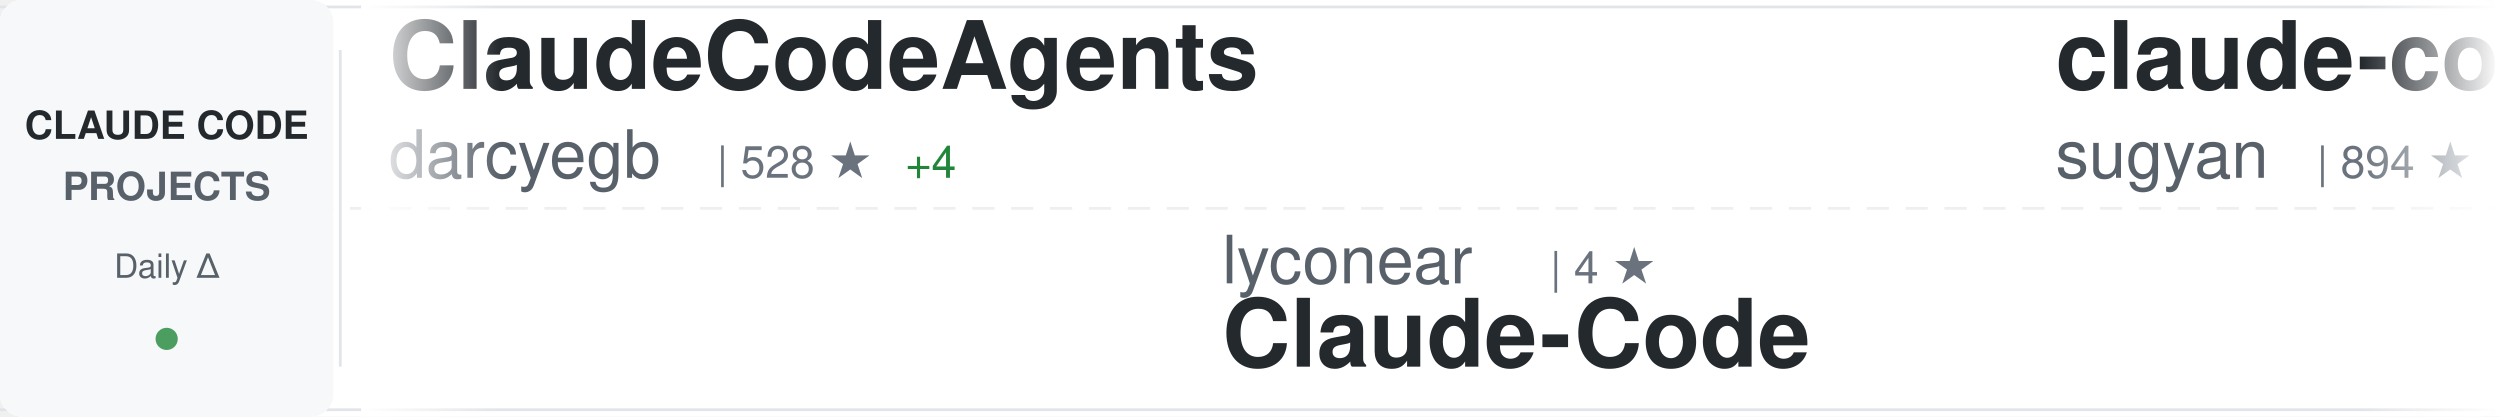
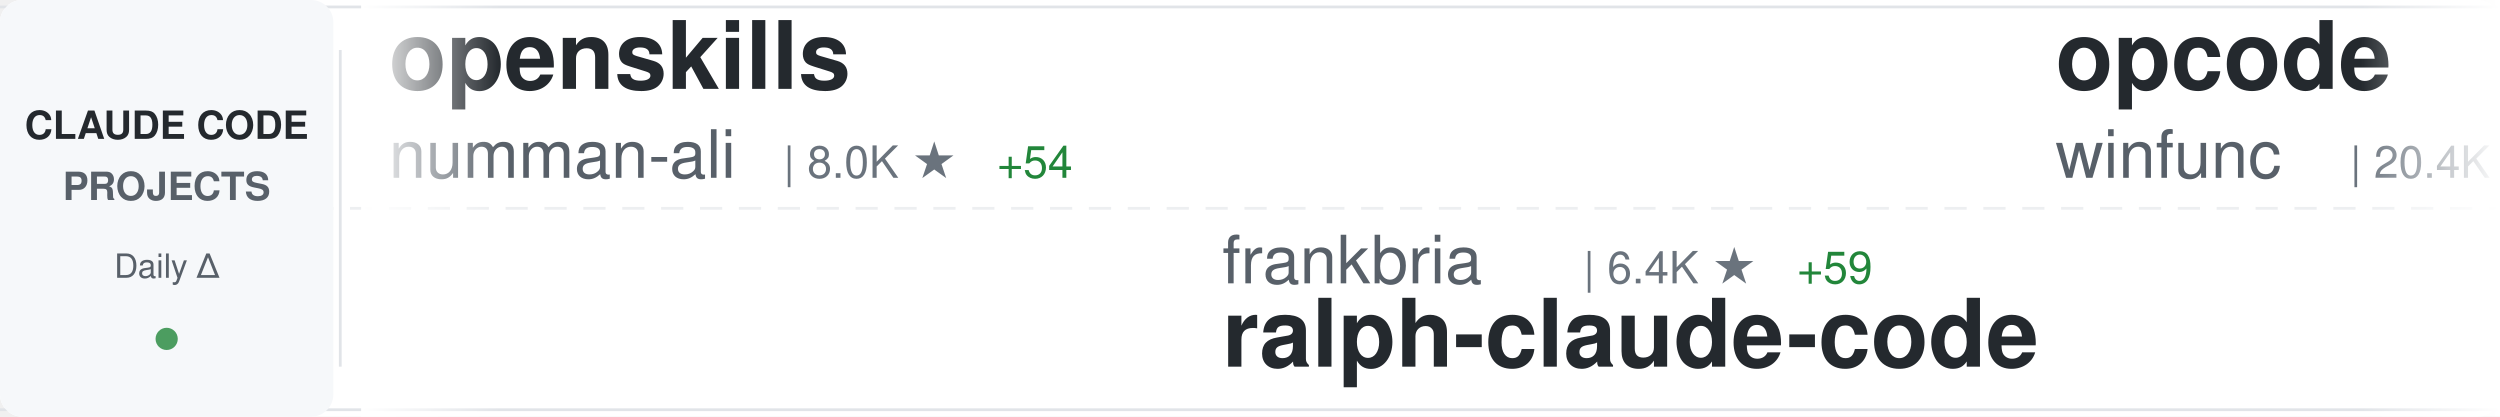
<svg xmlns="http://www.w3.org/2000/svg" width="900" height="150">
  <defs>
    <linearGradient id="awesomeLeftFade" x1="0%" y1="0%" x2="100%" y2="0%">
      <stop offset="0%" style="stop-color:#ffffff;stop-opacity:1" />
      <stop offset="100%" style="stop-color:#ffffff;stop-opacity:0" />
    </linearGradient>
    <linearGradient id="awesomeRightFade" x1="0%" y1="0%" x2="100%" y2="0%">
      <stop offset="0%" style="stop-color:#ffffff;stop-opacity:0" />
      <stop offset="100%" style="stop-color:#ffffff;stop-opacity:1" />
    </linearGradient>
  </defs>
  <rect width="900" height="150" fill="#ffffff" rx="8" />
  <rect x="0" y="2" width="900" height="1" fill="#e1e4e8" />
  <rect x="0" y="147" width="900" height="1" fill="#e1e4e8" />
  <line x1="0" y1="75" x2="900" y2="75" stroke="#e1e4e8" stroke-width="1" stroke-dasharray="8 6" opacity="0.6" />
  <rect x="0" y="0" width="120" height="150" fill="#f6f8fa" rx="8" />
  <text x="60" y="50" font-family="-apple-system, BlinkMacSystemFont, 'Segoe UI', Helvetica, Arial, sans-serif" font-size="14" font-weight="600" fill="#24292e" text-anchor="middle">CLAUDE CODE</text>
  <text x="60" y="72" font-family="-apple-system, BlinkMacSystemFont, 'Segoe UI', Helvetica, Arial, sans-serif" font-size="14" font-weight="600" fill="#586069" text-anchor="middle">PROJECTS</text>
  <text x="60" y="100" font-family="-apple-system, BlinkMacSystemFont, 'Segoe UI', Helvetica, Arial, sans-serif" font-size="12" font-weight="500" fill="#586069" text-anchor="middle">Daily Δ</text>
  <circle cx="60" cy="122" r="4" fill="#22863a" opacity="0.8" />
  <rect x="122" y="18" width="1" height="114" fill="#e1e4e8" />
  <clipPath id="awesomeTickerClip">
    <rect x="130" y="0" width="770" height="150" />
  </clipPath>
  <g clip-path="url(#awesomeTickerClip)">
    <g id="awesomeTickerItems">
      <animateTransform attributeName="transform" attributeType="XML" type="translate" from="0 0" to="-3000 0" dur="54s" repeatCount="indefinite" />
      <g transform="translate(0, 0)">
-         <text x="140" y="32" font-family="-apple-system, BlinkMacSystemFont, 'Segoe UI', Helvetica, Arial, sans-serif" font-size="34" font-weight="600" fill="#24292e">ClaudeCodeAgents</text>
-         <text x="140" y="64" font-family="-apple-system, BlinkMacSystemFont, 'Segoe UI', Helvetica, Arial, sans-serif" font-size="24" font-weight="400" fill="#586069">darcyegb</text>
-         <text x="258" y="64" font-family="-apple-system, BlinkMacSystemFont, 'Segoe UI', Helvetica, Arial, sans-serif" font-size="16" font-weight="500" fill="#6a737d">| 528 ★</text>
-         <text x="326" y="64" font-family="-apple-system, BlinkMacSystemFont, 'Segoe UI', Helvetica, Arial, sans-serif" font-size="16" font-weight="500" fill="#22863a"> +4</text>
+         <text x="140" y="32" font-family="-apple-system, BlinkMacSystemFont, 'Segoe UI', Helvetica, Arial, sans-serif" font-size="34" font-weight="600" fill="#24292e">openskills</text>
+         <text x="140" y="64" font-family="-apple-system, BlinkMacSystemFont, 'Segoe UI', Helvetica, Arial, sans-serif" font-size="24" font-weight="400" fill="#586069">numman-ali</text>
+         <text x="282" y="64" font-family="-apple-system, BlinkMacSystemFont, 'Segoe UI', Helvetica, Arial, sans-serif" font-size="16" font-weight="500" fill="#6a737d">| 8.0K ★</text>
+         <text x="359" y="64" font-family="-apple-system, BlinkMacSystemFont, 'Segoe UI', Helvetica, Arial, sans-serif" font-size="16" font-weight="500" fill="#22863a"> +54</text>
      </g>
      <g transform="translate(300, 0)">
-         <text x="140" y="102" font-family="-apple-system, BlinkMacSystemFont, 'Segoe UI', Helvetica, Arial, sans-serif" font-size="24" font-weight="400" fill="#586069">lyconear</text>
-         <text x="258" y="102" font-family="-apple-system, BlinkMacSystemFont, 'Segoe UI', Helvetica, Arial, sans-serif" font-size="16" font-weight="500" fill="#6a737d">| 4 ★</text>
-         <text x="140" y="132" font-family="-apple-system, BlinkMacSystemFont, 'Segoe UI', Helvetica, Arial, sans-serif" font-size="34" font-weight="600" fill="#24292e">Claude-Code</text>
+         <text x="140" y="102" font-family="-apple-system, BlinkMacSystemFont, 'Segoe UI', Helvetica, Arial, sans-serif" font-size="24" font-weight="400" fill="#586069">frankbria</text>
+         <text x="270" y="102" font-family="-apple-system, BlinkMacSystemFont, 'Segoe UI', Helvetica, Arial, sans-serif" font-size="16" font-weight="500" fill="#6a737d">| 6.4K ★</text>
+         <text x="347" y="102" font-family="-apple-system, BlinkMacSystemFont, 'Segoe UI', Helvetica, Arial, sans-serif" font-size="16" font-weight="500" fill="#22863a"> +59</text>
+         <text x="140" y="132" font-family="-apple-system, BlinkMacSystemFont, 'Segoe UI', Helvetica, Arial, sans-serif" font-size="34" font-weight="600" fill="#24292e">ralph-claude-code</text>
      </g>
      <g transform="translate(600, 0)">
-         <text x="140" y="32" font-family="-apple-system, BlinkMacSystemFont, 'Segoe UI', Helvetica, Arial, sans-serif" font-size="34" font-weight="600" fill="#24292e">claude-code-webui</text>
-         <text x="140" y="64" font-family="-apple-system, BlinkMacSystemFont, 'Segoe UI', Helvetica, Arial, sans-serif" font-size="24" font-weight="400" fill="#586069">sugyan</text>
-         <text x="234" y="64" font-family="-apple-system, BlinkMacSystemFont, 'Segoe UI', Helvetica, Arial, sans-serif" font-size="16" font-weight="500" fill="#6a737d">| 894 ★</text>
-         <text x="302" y="64" font-family="-apple-system, BlinkMacSystemFont, 'Segoe UI', Helvetica, Arial, sans-serif" font-size="16" font-weight="500" fill="#22863a"> +3</text>
+         <text x="140" y="32" font-family="-apple-system, BlinkMacSystemFont, 'Segoe UI', Helvetica, Arial, sans-serif" font-size="34" font-weight="600" fill="#24292e">opcode</text>
+         <text x="140" y="64" font-family="-apple-system, BlinkMacSystemFont, 'Segoe UI', Helvetica, Arial, sans-serif" font-size="24" font-weight="400" fill="#586069">winfunc</text>
+         <text x="246" y="64" font-family="-apple-system, BlinkMacSystemFont, 'Segoe UI', Helvetica, Arial, sans-serif" font-size="16" font-weight="500" fill="#6a737d">| 20.4K ★</text>
+         <text x="332" y="64" font-family="-apple-system, BlinkMacSystemFont, 'Segoe UI', Helvetica, Arial, sans-serif" font-size="16" font-weight="500" fill="#22863a"> +20</text>
      </g>
      <g transform="translate(900, 0)">
-         <text x="140" y="102" font-family="-apple-system, BlinkMacSystemFont, 'Segoe UI', Helvetica, Arial, sans-serif" font-size="24" font-weight="400" fill="#586069">alirezarezvani</text>
-         <text x="330" y="102" font-family="-apple-system, BlinkMacSystemFont, 'Segoe UI', Helvetica, Arial, sans-serif" font-size="16" font-weight="500" fill="#6a737d">| 498 ★</text>
-         <text x="398" y="102" font-family="-apple-system, BlinkMacSystemFont, 'Segoe UI', Helvetica, Arial, sans-serif" font-size="16" font-weight="500" fill="#22863a"> +2</text>
-         <text x="140" y="132" font-family="-apple-system, BlinkMacSystemFont, 'Segoe UI', Helvetica, Arial, sans-serif" font-size="34" font-weight="600" fill="#24292e">claude-code-tresor</text>
+         <text x="140" y="102" font-family="-apple-system, BlinkMacSystemFont, 'Segoe UI', Helvetica, Arial, sans-serif" font-size="24" font-weight="400" fill="#586069">shareAI-lab</text>
+         <text x="294" y="102" font-family="-apple-system, BlinkMacSystemFont, 'Segoe UI', Helvetica, Arial, sans-serif" font-size="16" font-weight="500" fill="#6a737d">| 16.6K ★</text>
+         <text x="380" y="102" font-family="-apple-system, BlinkMacSystemFont, 'Segoe UI', Helvetica, Arial, sans-serif" font-size="16" font-weight="500" fill="#22863a"> +79</text>
+         <text x="140" y="132" font-family="-apple-system, BlinkMacSystemFont, 'Segoe UI', Helvetica, Arial, sans-serif" font-size="34" font-weight="600" fill="#24292e">learn-claude-code</text>
      </g>
      <g transform="translate(1200, 0)">
-         <text x="140" y="32" font-family="-apple-system, BlinkMacSystemFont, 'Segoe UI', Helvetica, Arial, sans-serif" font-size="34" font-weight="600" fill="#24292e">claude-code-viewer</text>
-         <text x="140" y="64" font-family="-apple-system, BlinkMacSystemFont, 'Segoe UI', Helvetica, Arial, sans-serif" font-size="24" font-weight="400" fill="#586069">d-kimuson</text>
-         <text x="270" y="64" font-family="-apple-system, BlinkMacSystemFont, 'Segoe UI', Helvetica, Arial, sans-serif" font-size="16" font-weight="500" fill="#6a737d">| 859 ★</text>
-         <text x="338" y="64" font-family="-apple-system, BlinkMacSystemFont, 'Segoe UI', Helvetica, Arial, sans-serif" font-size="16" font-weight="500" fill="#22863a"> +6</text>
+         <text x="140" y="32" font-family="-apple-system, BlinkMacSystemFont, 'Segoe UI', Helvetica, Arial, sans-serif" font-size="34" font-weight="600" fill="#24292e">Claude-Code</text>
+         <text x="140" y="64" font-family="-apple-system, BlinkMacSystemFont, 'Segoe UI', Helvetica, Arial, sans-serif" font-size="24" font-weight="400" fill="#586069">lyconear</text>
+         <text x="258" y="64" font-family="-apple-system, BlinkMacSystemFont, 'Segoe UI', Helvetica, Arial, sans-serif" font-size="16" font-weight="500" fill="#6a737d">| 4 ★</text>
      </g>
      <g transform="translate(1500, 0)">
-         <text x="140" y="102" font-family="-apple-system, BlinkMacSystemFont, 'Segoe UI', Helvetica, Arial, sans-serif" font-size="24" font-weight="400" fill="#586069">alirezarezvani</text>
-         <text x="330" y="102" font-family="-apple-system, BlinkMacSystemFont, 'Segoe UI', Helvetica, Arial, sans-serif" font-size="16" font-weight="500" fill="#6a737d">| 1.6K ★</text>
-         <text x="407" y="102" font-family="-apple-system, BlinkMacSystemFont, 'Segoe UI', Helvetica, Arial, sans-serif" font-size="16" font-weight="500" fill="#22863a"> +32</text>
-         <text x="140" y="132" font-family="-apple-system, BlinkMacSystemFont, 'Segoe UI', Helvetica, Arial, sans-serif" font-size="34" font-weight="600" fill="#24292e">claude-skills</text>
+         <text x="140" y="102" font-family="-apple-system, BlinkMacSystemFont, 'Segoe UI', Helvetica, Arial, sans-serif" font-size="24" font-weight="400" fill="#586069">browser-use</text>
+         <text x="294" y="102" font-family="-apple-system, BlinkMacSystemFont, 'Segoe UI', Helvetica, Arial, sans-serif" font-size="16" font-weight="500" fill="#6a737d">| 77.9K ★</text>
+         <text x="380" y="102" font-family="-apple-system, BlinkMacSystemFont, 'Segoe UI', Helvetica, Arial, sans-serif" font-size="16" font-weight="500" fill="#22863a"> +77</text>
+         <text x="140" y="132" font-family="-apple-system, BlinkMacSystemFont, 'Segoe UI', Helvetica, Arial, sans-serif" font-size="34" font-weight="600" fill="#24292e">browser-use</text>
      </g>
      <g transform="translate(1800, 0)">
-         <text x="140" y="32" font-family="-apple-system, BlinkMacSystemFont, 'Segoe UI', Helvetica, Arial, sans-serif" font-size="34" font-weight="600" fill="#24292e">claude-code-reverse</text>
-         <text x="140" y="64" font-family="-apple-system, BlinkMacSystemFont, 'Segoe UI', Helvetica, Arial, sans-serif" font-size="24" font-weight="400" fill="#586069">Yuyz0112</text>
-         <text x="258" y="64" font-family="-apple-system, BlinkMacSystemFont, 'Segoe UI', Helvetica, Arial, sans-serif" font-size="16" font-weight="500" fill="#6a737d">| 2.1K ★</text>
-         <text x="335" y="64" font-family="-apple-system, BlinkMacSystemFont, 'Segoe UI', Helvetica, Arial, sans-serif" font-size="16" font-weight="500" fill="#22863a"> +3</text>
+         <text x="140" y="32" font-family="-apple-system, BlinkMacSystemFont, 'Segoe UI', Helvetica, Arial, sans-serif" font-size="34" font-weight="600" fill="#24292e">claude-code-hooks-multi-...</text>
+         <text x="140" y="64" font-family="-apple-system, BlinkMacSystemFont, 'Segoe UI', Helvetica, Arial, sans-serif" font-size="24" font-weight="400" fill="#586069">disler</text>
+         <text x="234" y="64" font-family="-apple-system, BlinkMacSystemFont, 'Segoe UI', Helvetica, Arial, sans-serif" font-size="16" font-weight="500" fill="#6a737d">| 960 ★</text>
+         <text x="302" y="64" font-family="-apple-system, BlinkMacSystemFont, 'Segoe UI', Helvetica, Arial, sans-serif" font-size="16" font-weight="500" fill="#22863a"> +5</text>
      </g>
      <g transform="translate(2100, 0)">
+         <text x="140" y="102" font-family="-apple-system, BlinkMacSystemFont, 'Segoe UI', Helvetica, Arial, sans-serif" font-size="24" font-weight="400" fill="#586069">anthropics</text>
+         <text x="282" y="102" font-family="-apple-system, BlinkMacSystemFont, 'Segoe UI', Helvetica, Arial, sans-serif" font-size="16" font-weight="500" fill="#6a737d">| 4.6K ★</text>
+         <text x="359" y="102" font-family="-apple-system, BlinkMacSystemFont, 'Segoe UI', Helvetica, Arial, sans-serif" font-size="16" font-weight="500" fill="#22863a"> +29</text>
+         <text x="140" y="132" font-family="-apple-system, BlinkMacSystemFont, 'Segoe UI', Helvetica, Arial, sans-serif" font-size="34" font-weight="600" fill="#24292e">claude-agent-sdk-python</text>
+       </g>
+       <g transform="translate(2400, 0)">
+         <text x="140" y="32" font-family="-apple-system, BlinkMacSystemFont, 'Segoe UI', Helvetica, Arial, sans-serif" font-size="34" font-weight="600" fill="#24292e">idea-claude-code-gui</text>
+         <text x="140" y="64" font-family="-apple-system, BlinkMacSystemFont, 'Segoe UI', Helvetica, Arial, sans-serif" font-size="24" font-weight="400" fill="#586069">zhukunpenglinyutong</text>
+         <text x="390" y="64" font-family="-apple-system, BlinkMacSystemFont, 'Segoe UI', Helvetica, Arial, sans-serif" font-size="16" font-weight="500" fill="#6a737d">| 1.1K ★</text>
+         <text x="467" y="64" font-family="-apple-system, BlinkMacSystemFont, 'Segoe UI', Helvetica, Arial, sans-serif" font-size="16" font-weight="500" fill="#22863a"> +22</text>
+       </g>
+       <g transform="translate(2700, 0)">
+         <text x="140" y="102" font-family="-apple-system, BlinkMacSystemFont, 'Segoe UI', Helvetica, Arial, sans-serif" font-size="24" font-weight="400" fill="#586069">Matt-Dionis</text>
+         <text x="294" y="102" font-family="-apple-system, BlinkMacSystemFont, 'Segoe UI', Helvetica, Arial, sans-serif" font-size="16" font-weight="500" fill="#6a737d">| 614 ★</text>
+         <text x="362" y="102" font-family="-apple-system, BlinkMacSystemFont, 'Segoe UI', Helvetica, Arial, sans-serif" font-size="16" font-weight="500" fill="#22863a"> +1</text>
+         <text x="140" y="132" font-family="-apple-system, BlinkMacSystemFont, 'Segoe UI', Helvetica, Arial, sans-serif" font-size="34" font-weight="600" fill="#24292e">claude-code-configs</text>
+       </g>
+       <g transform="translate(3000, 0)">
+         <text x="140" y="32" font-family="-apple-system, BlinkMacSystemFont, 'Segoe UI', Helvetica, Arial, sans-serif" font-size="34" font-weight="600" fill="#24292e">openskills</text>
+         <text x="140" y="64" font-family="-apple-system, BlinkMacSystemFont, 'Segoe UI', Helvetica, Arial, sans-serif" font-size="24" font-weight="400" fill="#586069">numman-ali</text>
+         <text x="282" y="64" font-family="-apple-system, BlinkMacSystemFont, 'Segoe UI', Helvetica, Arial, sans-serif" font-size="16" font-weight="500" fill="#6a737d">| 8.0K ★</text>
+         <text x="359" y="64" font-family="-apple-system, BlinkMacSystemFont, 'Segoe UI', Helvetica, Arial, sans-serif" font-size="16" font-weight="500" fill="#22863a"> +54</text>
+       </g>
+       <g transform="translate(3300, 0)">
        <text x="140" y="102" font-family="-apple-system, BlinkMacSystemFont, 'Segoe UI', Helvetica, Arial, sans-serif" font-size="24" font-weight="400" fill="#586069">frankbria</text>
        <text x="270" y="102" font-family="-apple-system, BlinkMacSystemFont, 'Segoe UI', Helvetica, Arial, sans-serif" font-size="16" font-weight="500" fill="#6a737d">| 6.4K ★</text>
-         <text x="347" y="102" font-family="-apple-system, BlinkMacSystemFont, 'Segoe UI', Helvetica, Arial, sans-serif" font-size="16" font-weight="500" fill="#22863a"> +63</text>
+         <text x="347" y="102" font-family="-apple-system, BlinkMacSystemFont, 'Segoe UI', Helvetica, Arial, sans-serif" font-size="16" font-weight="500" fill="#22863a"> +59</text>
        <text x="140" y="132" font-family="-apple-system, BlinkMacSystemFont, 'Segoe UI', Helvetica, Arial, sans-serif" font-size="34" font-weight="600" fill="#24292e">ralph-claude-code</text>
      </g>
-       <g transform="translate(2400, 0)">
-         <text x="140" y="32" font-family="-apple-system, BlinkMacSystemFont, 'Segoe UI', Helvetica, Arial, sans-serif" font-size="34" font-weight="600" fill="#24292e">context7</text>
-         <text x="140" y="64" font-family="-apple-system, BlinkMacSystemFont, 'Segoe UI', Helvetica, Arial, sans-serif" font-size="24" font-weight="400" fill="#586069">upstash</text>
-         <text x="246" y="64" font-family="-apple-system, BlinkMacSystemFont, 'Segoe UI', Helvetica, Arial, sans-serif" font-size="16" font-weight="500" fill="#6a737d">| 44.9K ★</text>
-         <text x="332" y="64" font-family="-apple-system, BlinkMacSystemFont, 'Segoe UI', Helvetica, Arial, sans-serif" font-size="16" font-weight="500" fill="#22863a"> +117</text>
-       </g>
-       <g transform="translate(2700, 0)">
-         <text x="140" y="102" font-family="-apple-system, BlinkMacSystemFont, 'Segoe UI', Helvetica, Arial, sans-serif" font-size="24" font-weight="400" fill="#586069">kn1026</text>
-         <text x="234" y="102" font-family="-apple-system, BlinkMacSystemFont, 'Segoe UI', Helvetica, Arial, sans-serif" font-size="16" font-weight="500" fill="#6a737d">| 703 ★</text>
-         <text x="140" y="132" font-family="-apple-system, BlinkMacSystemFont, 'Segoe UI', Helvetica, Arial, sans-serif" font-size="34" font-weight="600" fill="#24292e">cc</text>
-       </g>
-       <g transform="translate(3000, 0)">
-         <text x="140" y="32" font-family="-apple-system, BlinkMacSystemFont, 'Segoe UI', Helvetica, Arial, sans-serif" font-size="34" font-weight="600" fill="#24292e">ClaudeCodeAgents</text>
-         <text x="140" y="64" font-family="-apple-system, BlinkMacSystemFont, 'Segoe UI', Helvetica, Arial, sans-serif" font-size="24" font-weight="400" fill="#586069">darcyegb</text>
-         <text x="258" y="64" font-family="-apple-system, BlinkMacSystemFont, 'Segoe UI', Helvetica, Arial, sans-serif" font-size="16" font-weight="500" fill="#6a737d">| 528 ★</text>
-         <text x="326" y="64" font-family="-apple-system, BlinkMacSystemFont, 'Segoe UI', Helvetica, Arial, sans-serif" font-size="16" font-weight="500" fill="#22863a"> +4</text>
-       </g>
-       <g transform="translate(3300, 0)">
-         <text x="140" y="102" font-family="-apple-system, BlinkMacSystemFont, 'Segoe UI', Helvetica, Arial, sans-serif" font-size="24" font-weight="400" fill="#586069">lyconear</text>
-         <text x="258" y="102" font-family="-apple-system, BlinkMacSystemFont, 'Segoe UI', Helvetica, Arial, sans-serif" font-size="16" font-weight="500" fill="#6a737d">| 4 ★</text>
-         <text x="140" y="132" font-family="-apple-system, BlinkMacSystemFont, 'Segoe UI', Helvetica, Arial, sans-serif" font-size="34" font-weight="600" fill="#24292e">Claude-Code</text>
-       </g>
      <g transform="translate(3600, 0)">
-         <text x="140" y="32" font-family="-apple-system, BlinkMacSystemFont, 'Segoe UI', Helvetica, Arial, sans-serif" font-size="34" font-weight="600" fill="#24292e">claude-code-webui</text>
-         <text x="140" y="64" font-family="-apple-system, BlinkMacSystemFont, 'Segoe UI', Helvetica, Arial, sans-serif" font-size="24" font-weight="400" fill="#586069">sugyan</text>
-         <text x="234" y="64" font-family="-apple-system, BlinkMacSystemFont, 'Segoe UI', Helvetica, Arial, sans-serif" font-size="16" font-weight="500" fill="#6a737d">| 894 ★</text>
-         <text x="302" y="64" font-family="-apple-system, BlinkMacSystemFont, 'Segoe UI', Helvetica, Arial, sans-serif" font-size="16" font-weight="500" fill="#22863a"> +3</text>
+         <text x="140" y="32" font-family="-apple-system, BlinkMacSystemFont, 'Segoe UI', Helvetica, Arial, sans-serif" font-size="34" font-weight="600" fill="#24292e">opcode</text>
+         <text x="140" y="64" font-family="-apple-system, BlinkMacSystemFont, 'Segoe UI', Helvetica, Arial, sans-serif" font-size="24" font-weight="400" fill="#586069">winfunc</text>
+         <text x="246" y="64" font-family="-apple-system, BlinkMacSystemFont, 'Segoe UI', Helvetica, Arial, sans-serif" font-size="16" font-weight="500" fill="#6a737d">| 20.4K ★</text>
+         <text x="332" y="64" font-family="-apple-system, BlinkMacSystemFont, 'Segoe UI', Helvetica, Arial, sans-serif" font-size="16" font-weight="500" fill="#22863a"> +20</text>
      </g>
      <g transform="translate(3900, 0)">
-         <text x="140" y="102" font-family="-apple-system, BlinkMacSystemFont, 'Segoe UI', Helvetica, Arial, sans-serif" font-size="24" font-weight="400" fill="#586069">alirezarezvani</text>
-         <text x="330" y="102" font-family="-apple-system, BlinkMacSystemFont, 'Segoe UI', Helvetica, Arial, sans-serif" font-size="16" font-weight="500" fill="#6a737d">| 498 ★</text>
-         <text x="398" y="102" font-family="-apple-system, BlinkMacSystemFont, 'Segoe UI', Helvetica, Arial, sans-serif" font-size="16" font-weight="500" fill="#22863a"> +2</text>
-         <text x="140" y="132" font-family="-apple-system, BlinkMacSystemFont, 'Segoe UI', Helvetica, Arial, sans-serif" font-size="34" font-weight="600" fill="#24292e">claude-code-tresor</text>
+         <text x="140" y="102" font-family="-apple-system, BlinkMacSystemFont, 'Segoe UI', Helvetica, Arial, sans-serif" font-size="24" font-weight="400" fill="#586069">shareAI-lab</text>
+         <text x="294" y="102" font-family="-apple-system, BlinkMacSystemFont, 'Segoe UI', Helvetica, Arial, sans-serif" font-size="16" font-weight="500" fill="#6a737d">| 16.6K ★</text>
+         <text x="380" y="102" font-family="-apple-system, BlinkMacSystemFont, 'Segoe UI', Helvetica, Arial, sans-serif" font-size="16" font-weight="500" fill="#22863a"> +79</text>
+         <text x="140" y="132" font-family="-apple-system, BlinkMacSystemFont, 'Segoe UI', Helvetica, Arial, sans-serif" font-size="34" font-weight="600" fill="#24292e">learn-claude-code</text>
      </g>
    </g>
  </g>
  <rect x="130" y="0" width="50" height="150" fill="url(#awesomeLeftFade)" />
  <rect x="850" y="0" width="50" height="150" fill="url(#awesomeRightFade)" />
</svg>
